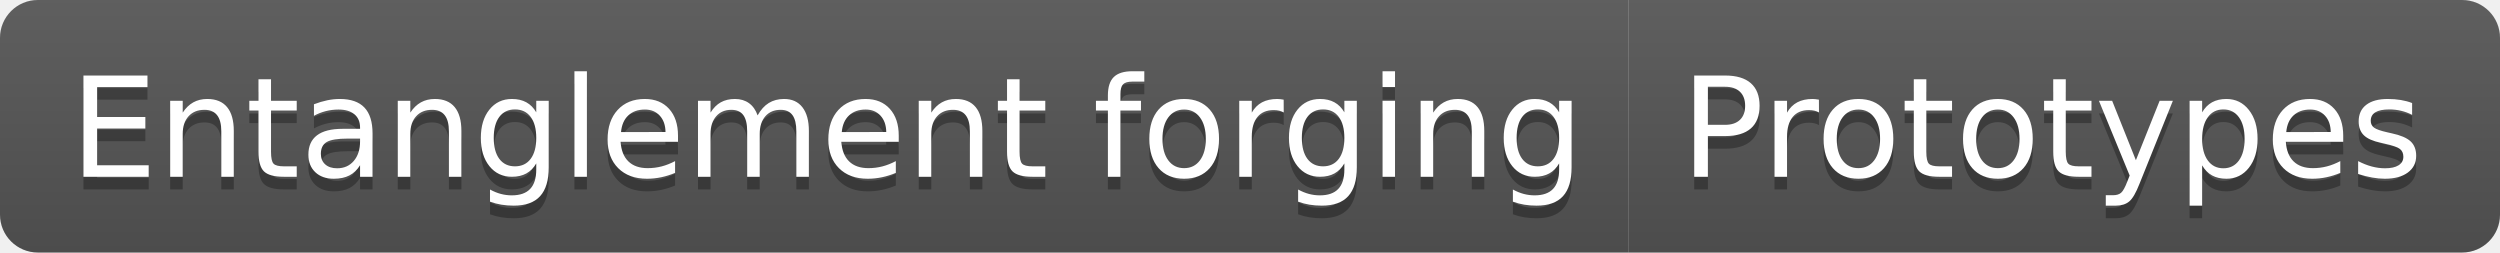
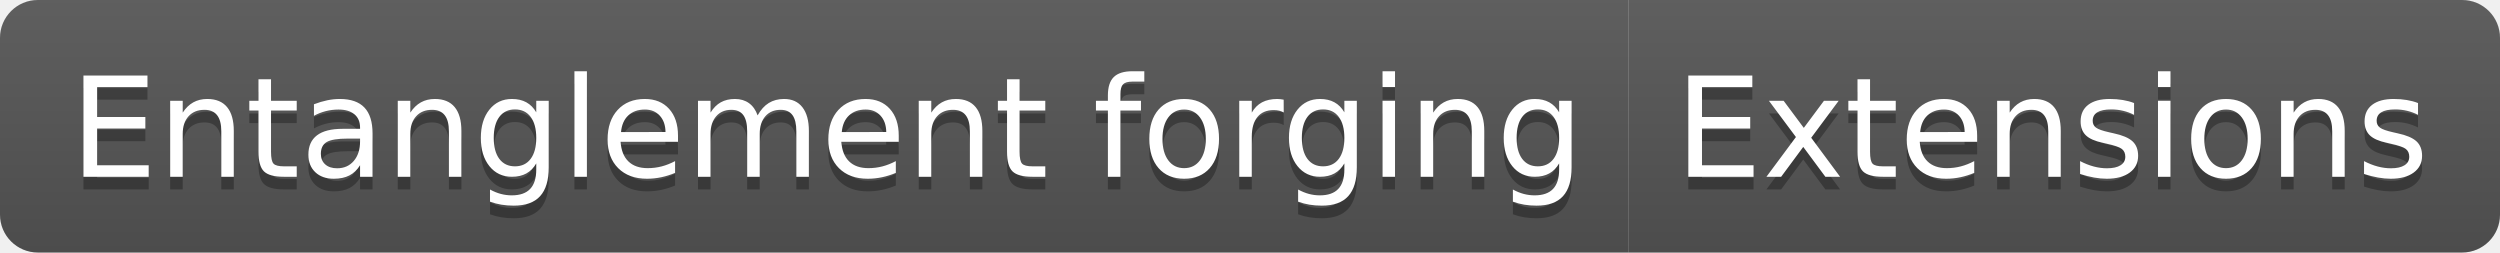
- <svg xmlns="http://www.w3.org/2000/svg" width="198" height="20" role="img" aria-label="Entanglement forging: Prototypes">
+ <svg xmlns="http://www.w3.org/2000/svg" width="198" height="20" role="img" aria-label="Entanglement forging: Extensions">
  <linearGradient id="s" x2="0" y2="100%">
    <stop offset="0" stop-color="#bbb" stop-opacity=".1" />
    <stop offset="1" stop-opacity=".1" />
  </linearGradient>
  <clipPath id="r">
    <rect width="198" height="20" rx="3" fill="#fff" />
  </clipPath>
  <g clip-path="url(#r)">
    <rect width="129" height="20" fill="#555" />
    <rect x="129" width="69" height="20" fill="#555" />
    <rect width="198" height="20" fill="url(#s)" />
  </g>
  <g fill="#fff" text-anchor="middle" font-family="Verdana,Geneva,DejaVu Sans,sans-serif" text-rendering="geometricPrecision" font-size="110">
    <text aria-hidden="true" x="655" y="150" fill="#010101" fill-opacity=".3" transform="scale(.1)" textLength="1190">Entanglement forging</text>
    <text x="655" y="140" transform="scale(.1)" fill="#fff" textLength="1190">Entanglement forging</text>
-     <text aria-hidden="true" x="1625" y="150" fill="#010101" fill-opacity=".3" transform="scale(.1)" textLength="590">Prototypes</text>
-     <text x="1625" y="140" transform="scale(.1)" fill="#fff" textLength="590">Prototypes</text>
+     <text aria-hidden="true" x="1625" y="150" fill="#010101" fill-opacity=".3" transform="scale(.1)" textLength="590">Extensions</text>
+     <text x="1625" y="140" transform="scale(.1)" fill="#fff" textLength="590">Extensions</text>
  </g>
</svg>
